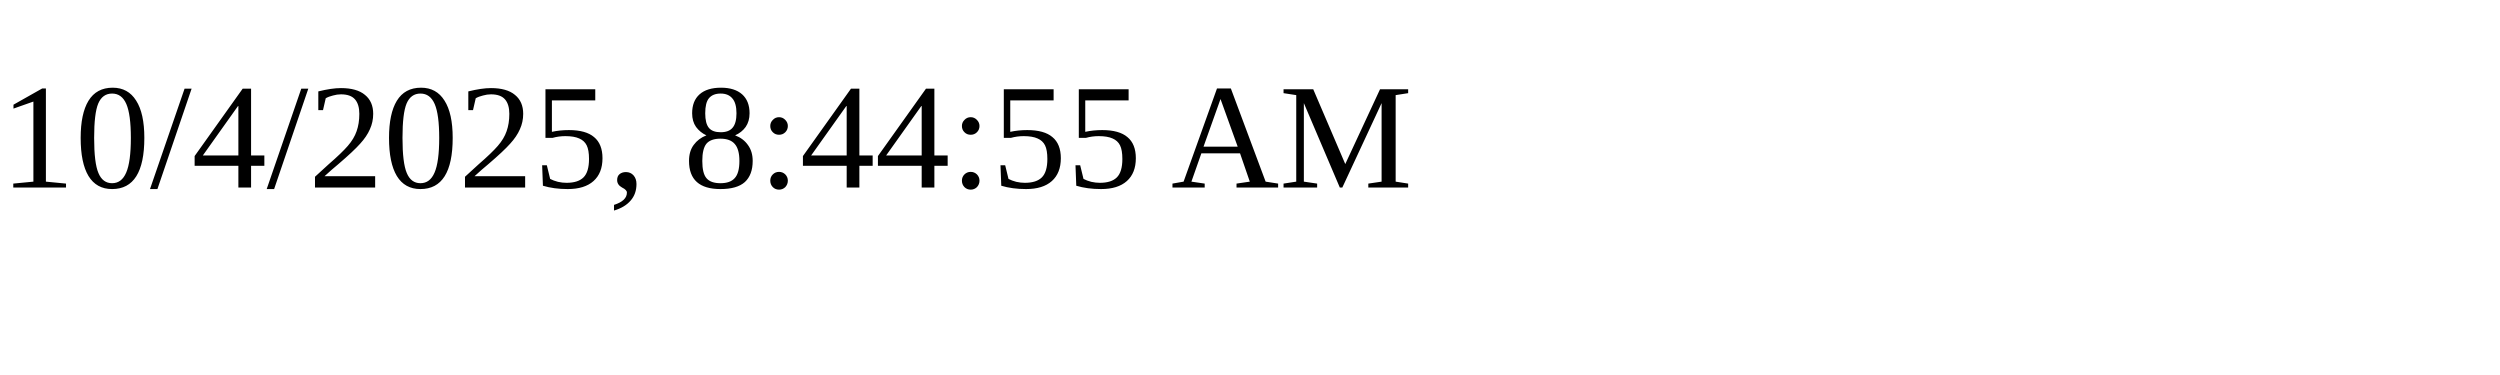
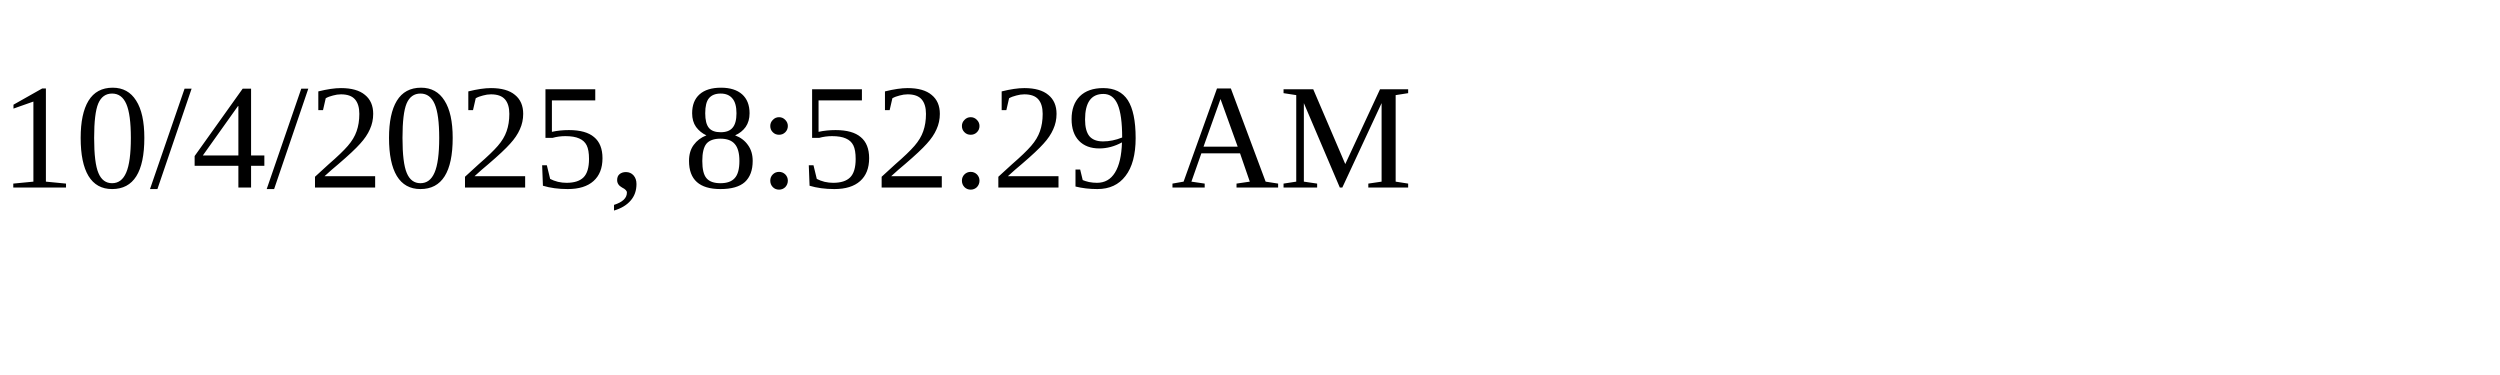
<svg xmlns="http://www.w3.org/2000/svg" height="30" width="200">
-   <text x="0" y="15">10/4/2025, 8:44:55 AM</text>
+   <text x="0" y="15">10/4/2025, 8:52:29 AM</text>
</svg>
